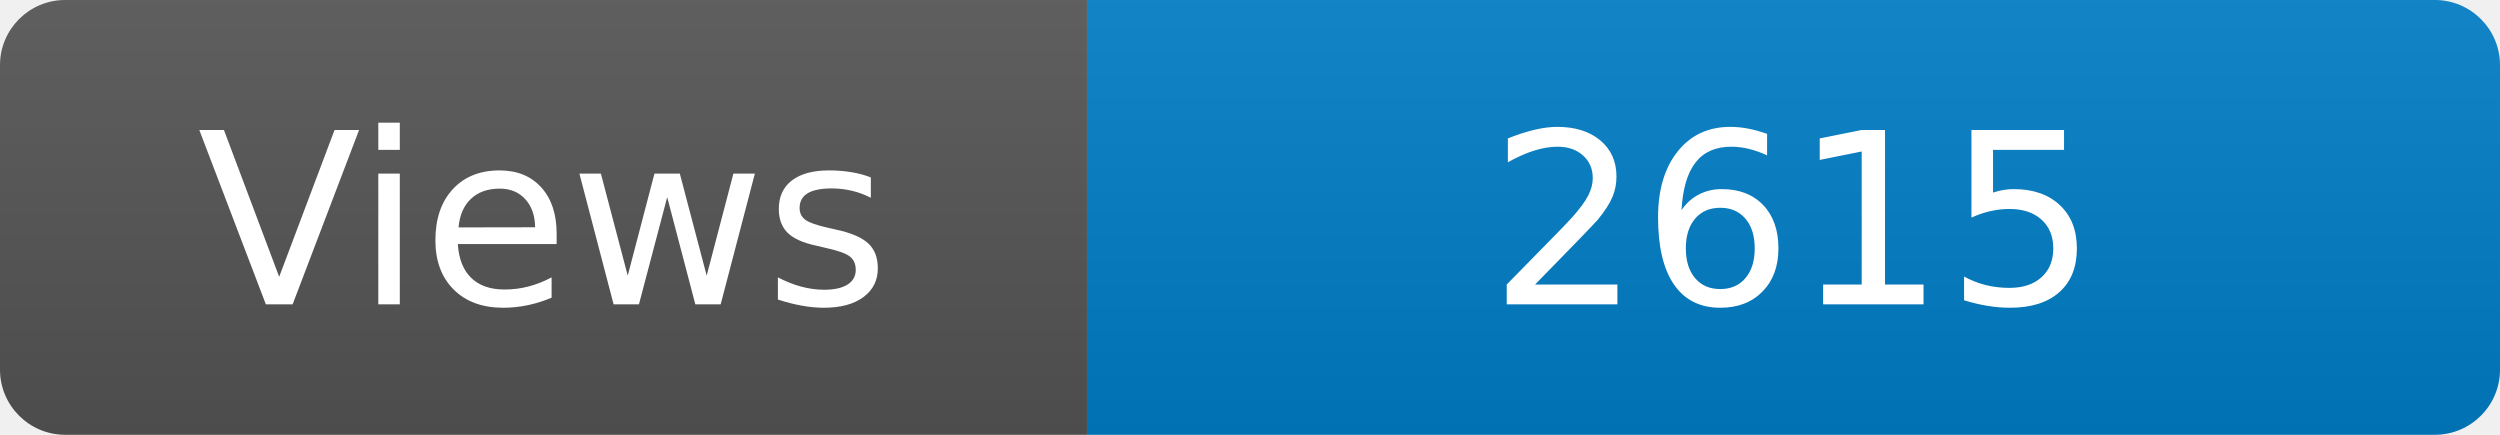
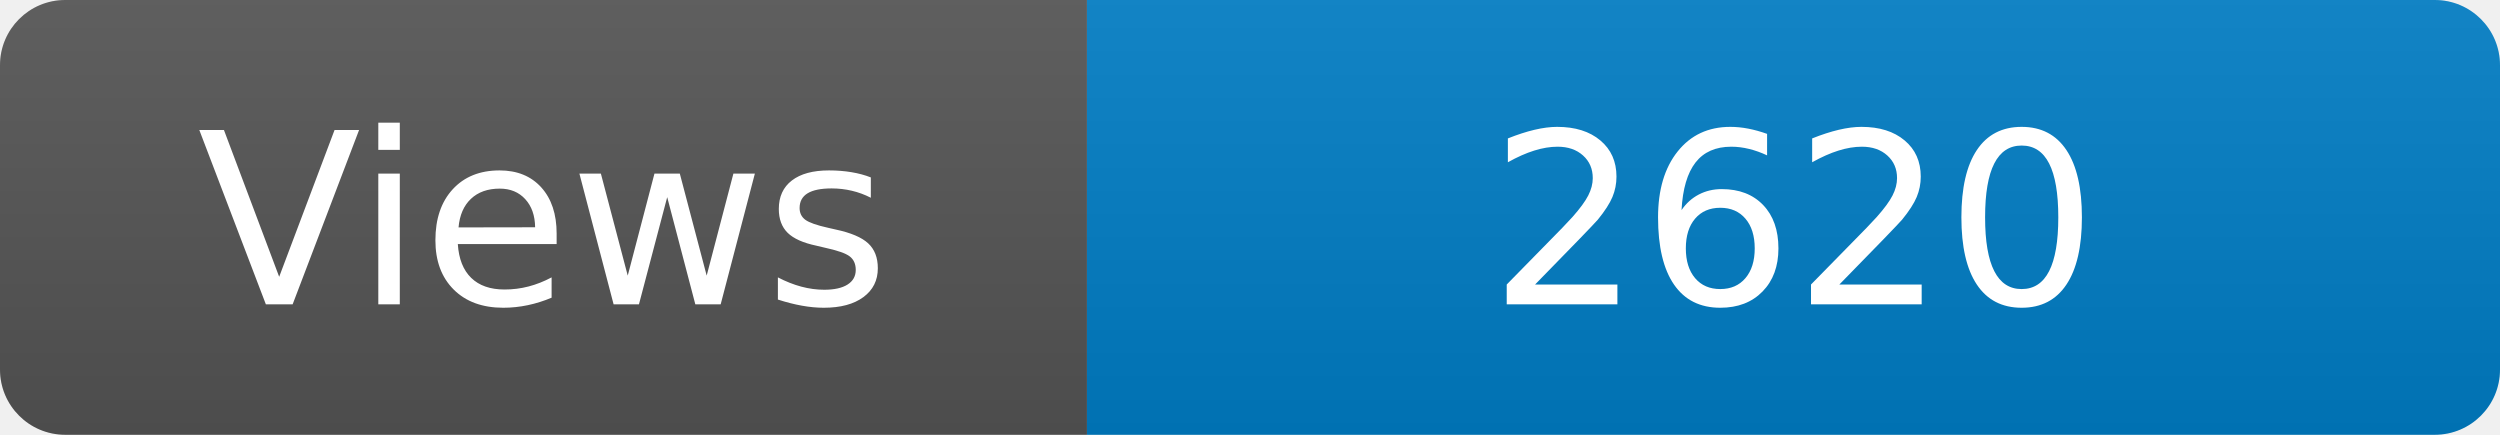
<svg xmlns="http://www.w3.org/2000/svg" width="115" height="20" role="img" aria-label="Maintained?: yes">
  <linearGradient id="s" x2="0" y2="100%">
    <stop offset="0" stop-color="#bbb" stop-opacity=".1" />
    <stop offset="1" stop-opacity=".1" />
  </linearGradient>
  <clipPath id="r">
    <rect width="115" height="20" rx="3" fill="#fff" />
  </clipPath>
  <g clip-path="url(#r)">
    <rect width="50" height="20" fill="#555" />
    <rect x="50" width="160" height="20" fill="#007ec6" />
    <rect width="115" height="20" fill="url(#s)" />
  </g>
  <g fill="#fff" text-anchor="middle" font-family="Verdana,Geneva,DejaVu Sans,sans-serif" font-size="110">
    <text x="250" y="140" transform="scale(.1)" fill="#fff">Views</text>
-     <text x="825" y="140" transform="scale(.1)" fill="#fff">2615</text>
+     <text x="825" y="140" transform="scale(.1)" fill="#fff">2620</text>
  </g>
</svg>
